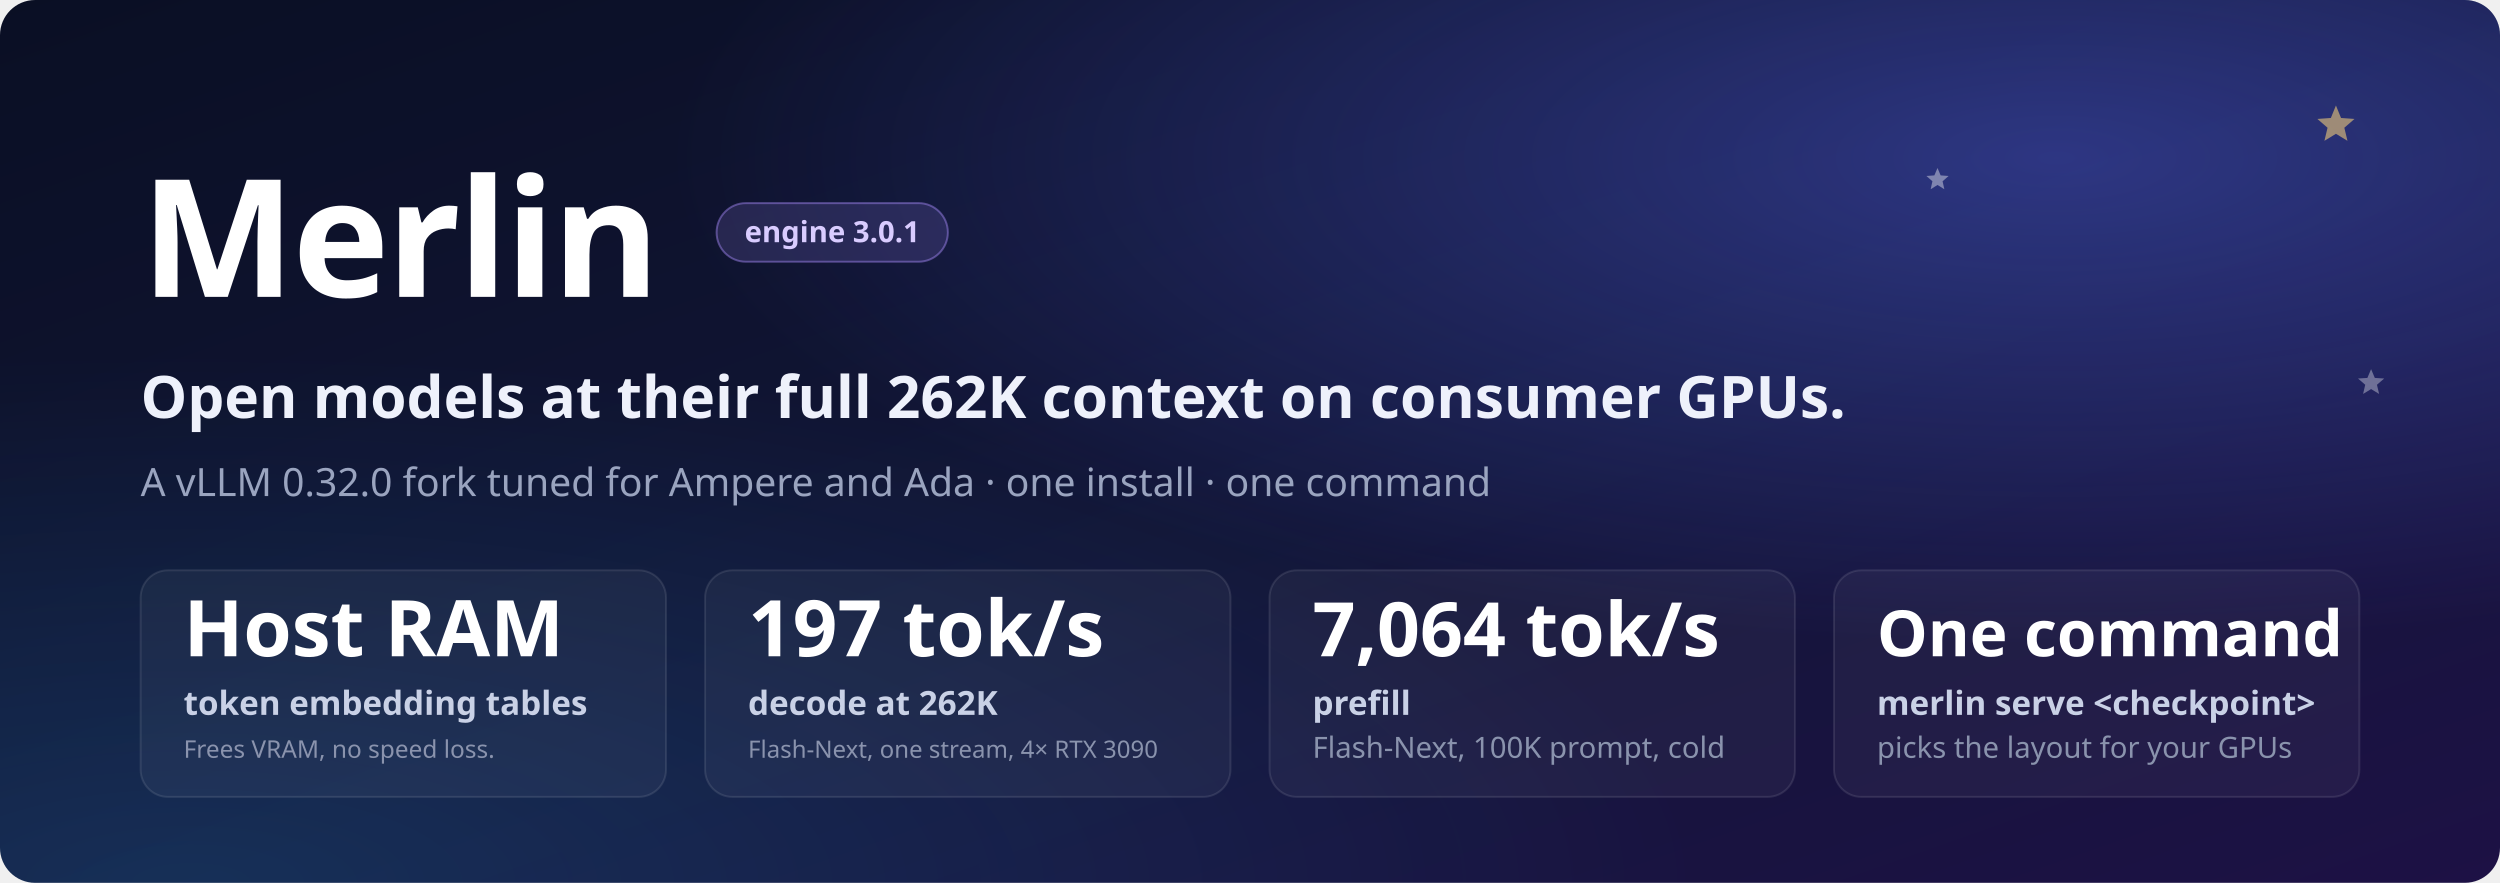
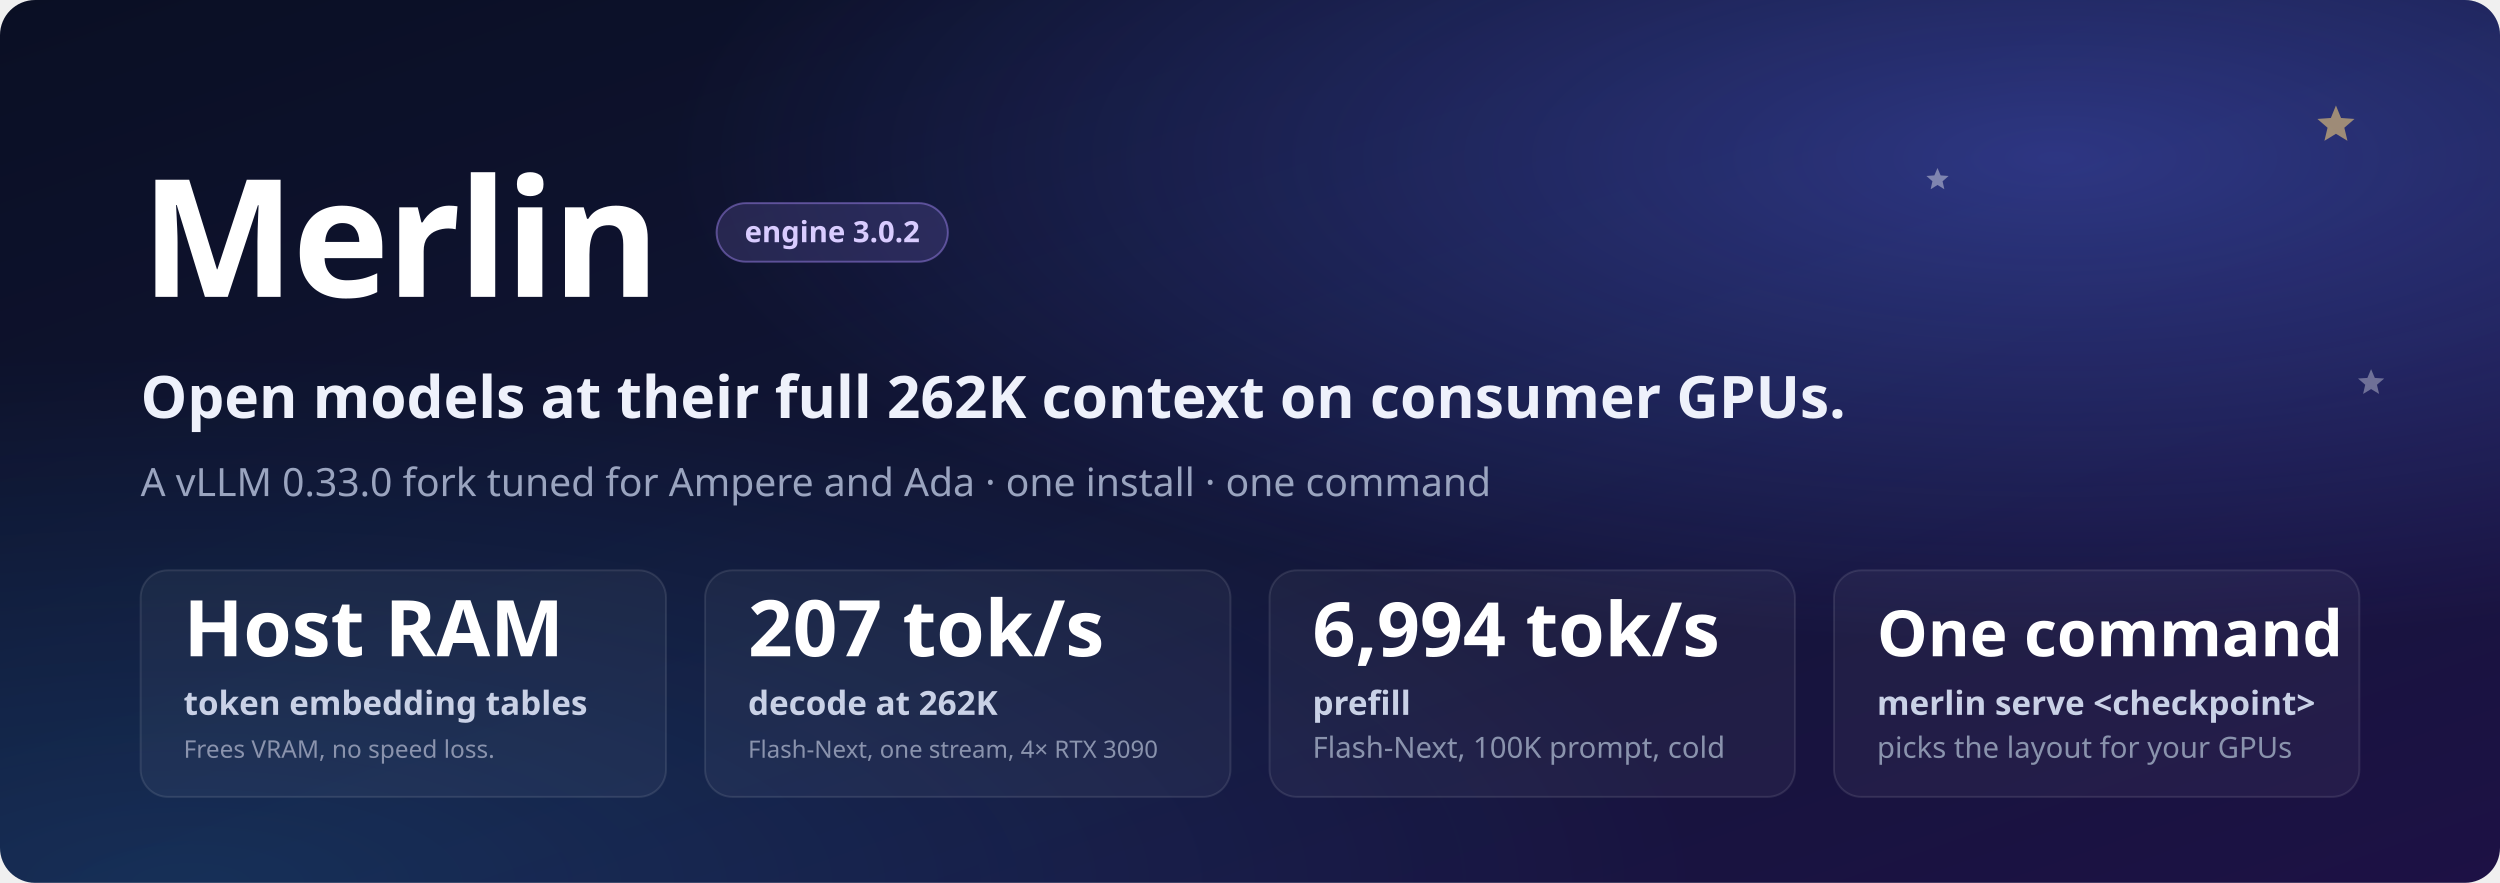
<svg xmlns="http://www.w3.org/2000/svg" width="1280" height="452" viewBox="0 0 1280 452" role="img" aria-labelledby="ttl dsc">
  <defs>
    <linearGradient id="bg" x1="0" y1="0" x2="1" y2="1">
      <stop offset="0" stop-color="#0a0f24" />
      <stop offset="0.55" stop-color="#121638" />
      <stop offset="1" stop-color="#1d1145" />
    </linearGradient>
    <radialGradient id="glowA" cx="0.82" cy="0.18" r="0.55">
      <stop offset="0" stop-color="#5b6cff" stop-opacity="0.38" />
      <stop offset="1" stop-color="#5b6cff" stop-opacity="0" />
    </radialGradient>
    <radialGradient id="glowB" cx="0.08" cy="1.0" r="0.6">
      <stop offset="0" stop-color="#2fb3ff" stop-opacity="0.16" />
      <stop offset="1" stop-color="#2fb3ff" stop-opacity="0" />
    </radialGradient>
    <linearGradient id="star" x1="0" y1="0" x2="1" y2="1">
      <stop offset="0" stop-color="#7cc4ff" />
      <stop offset="1" stop-color="#a78bfa" />
    </linearGradient>
    <clipPath id="card">
      <rect width="1280" height="452" rx="18" />
    </clipPath>
  </defs>
  <style>text{font-family:-apple-system, BlinkMacSystemFont, 'Segoe UI', 'Noto Sans', Helvetica, Arial, sans-serif}</style>
  <g clip-path="url(#card)">
    <rect width="1280" height="452" fill="url(#bg)" />
    <rect width="1280" height="452" fill="url(#glowA)" />
    <rect width="1280" height="452" fill="url(#glowB)" />
    <path d="M1196.0,54.0 L1198.6,60.4 L1205.5,60.9 L1200.3,65.4 L1201.9,72.1 L1196.0,68.5 L1190.1,72.1 L1191.7,65.4 L1186.5,60.9 L1193.4,60.4 Z" fill="#ffd77a" fill-opacity="0.55" />
    <path d="M992.0,86.0 L993.6,89.8 L997.7,90.1 L994.6,92.8 L995.5,96.9 L992.0,94.7 L988.5,96.9 L989.4,92.8 L986.3,90.1 L990.4,89.8 Z" fill="#ffffff" fill-opacity="0.4" />
    <path d="M1214.0,189.0 L1215.9,193.5 L1220.7,193.8 L1217.0,197.0 L1218.1,201.7 L1214.0,199.2 L1209.9,201.7 L1211.0,197.0 L1207.3,193.8 L1212.1,193.5 Z" fill="#ffffff" fill-opacity="0.35" />
    <text x="72" y="152" font-size="84" font-weight="700" fill="#ffffff" letter-spacing="-1.5">Merlin</text>
    <rect x="366.9" y="104" width="118.4" height="30" rx="15" fill="#a78bfa" fill-opacity="0.16" stroke="#a78bfa" stroke-opacity="0.45" />
-     <text x="426.1" y="124" font-size="15" font-weight="600" fill="#d9ccff" text-anchor="middle">engine 3.0.1</text>
+     <text x="426.1" y="124" font-size="15" font-weight="600" fill="#d9ccff" text-anchor="middle">engine 3.0.2</text>
    <text x="72" y="214" font-size="30" font-weight="600" fill="#eef1fb">Open models at their full 262K context on consumer GPUs.</text>
-     <text x="72" y="254" font-size="20" fill="#9aa4bf">A vLLM 0.32.0 fork tuned for Ampere and Ada  ·  one install  ·  one command</text>
+     <text x="72" y="254" font-size="20" fill="#9aa4bf">A vLLM 0.33.0 fork tuned for Ampere and Ada  ·  one install  ·  one command</text>
    <rect x="72.0" y="292" width="269.0" height="116" rx="14" fill="#ffffff" fill-opacity="0.045" stroke="#ffffff" stroke-opacity="0.10" />
    <text x="94.0" y="336" font-size="40.0" font-weight="700" fill="#ffffff">Host RAM</text>
    <text x="94.0" y="366" font-size="17" font-weight="600" fill="#c9d1e6">token embedding tables</text>
    <text x="94.0" y="388" font-size="12.5" fill="#8a93ad">Frees VRAM, no speed loss.</text>
    <rect x="361.0" y="292" width="269.0" height="116" rx="14" fill="#ffffff" fill-opacity="0.045" stroke="#ffffff" stroke-opacity="0.10" />
-     <text x="383.0" y="336" font-size="40.0" font-weight="700" fill="#ffffff">197 tok/s</text>
+     <text x="383.0" y="336" font-size="40.0" font-weight="700" fill="#ffffff">207 tok/s</text>
    <text x="383.0" y="366" font-size="17" font-weight="600" fill="#c9d1e6">decode at 262K</text>
    <text x="383.0" y="388" font-size="12.3" fill="#8a93ad">Flash-Next, one stream, 4× RTX 3090</text>
    <rect x="650.0" y="292" width="269.0" height="116" rx="14" fill="#ffffff" fill-opacity="0.045" stroke="#ffffff" stroke-opacity="0.10" />
-     <text x="672.0" y="336" font-size="38.5" font-weight="700" fill="#ffffff">7,064 tok/s</text>
+     <text x="672.0" y="336" font-size="38.5" font-weight="700" fill="#ffffff">6,994 tok/s</text>
    <text x="672.0" y="366" font-size="17" font-weight="600" fill="#c9d1e6">prefill</text>
    <text x="672.0" y="388" font-size="15.0" fill="#8a93ad">Flash-Next, 100K prompt, cold</text>
    <rect x="939.0" y="292" width="269.0" height="116" rx="14" fill="#ffffff" fill-opacity="0.045" stroke="#ffffff" stroke-opacity="0.10" />
    <text x="961.0" y="336" font-size="32.7" font-weight="700" fill="#ffffff">One command</text>
    <text x="961.0" y="366" font-size="17" font-weight="600" fill="#c9d1e6">merlin serve &lt;checkpoint&gt;</text>
    <text x="961.0" y="388" font-size="15.0" fill="#8a93ad">picks the layout for your GPUs</text>
  </g>
</svg>
